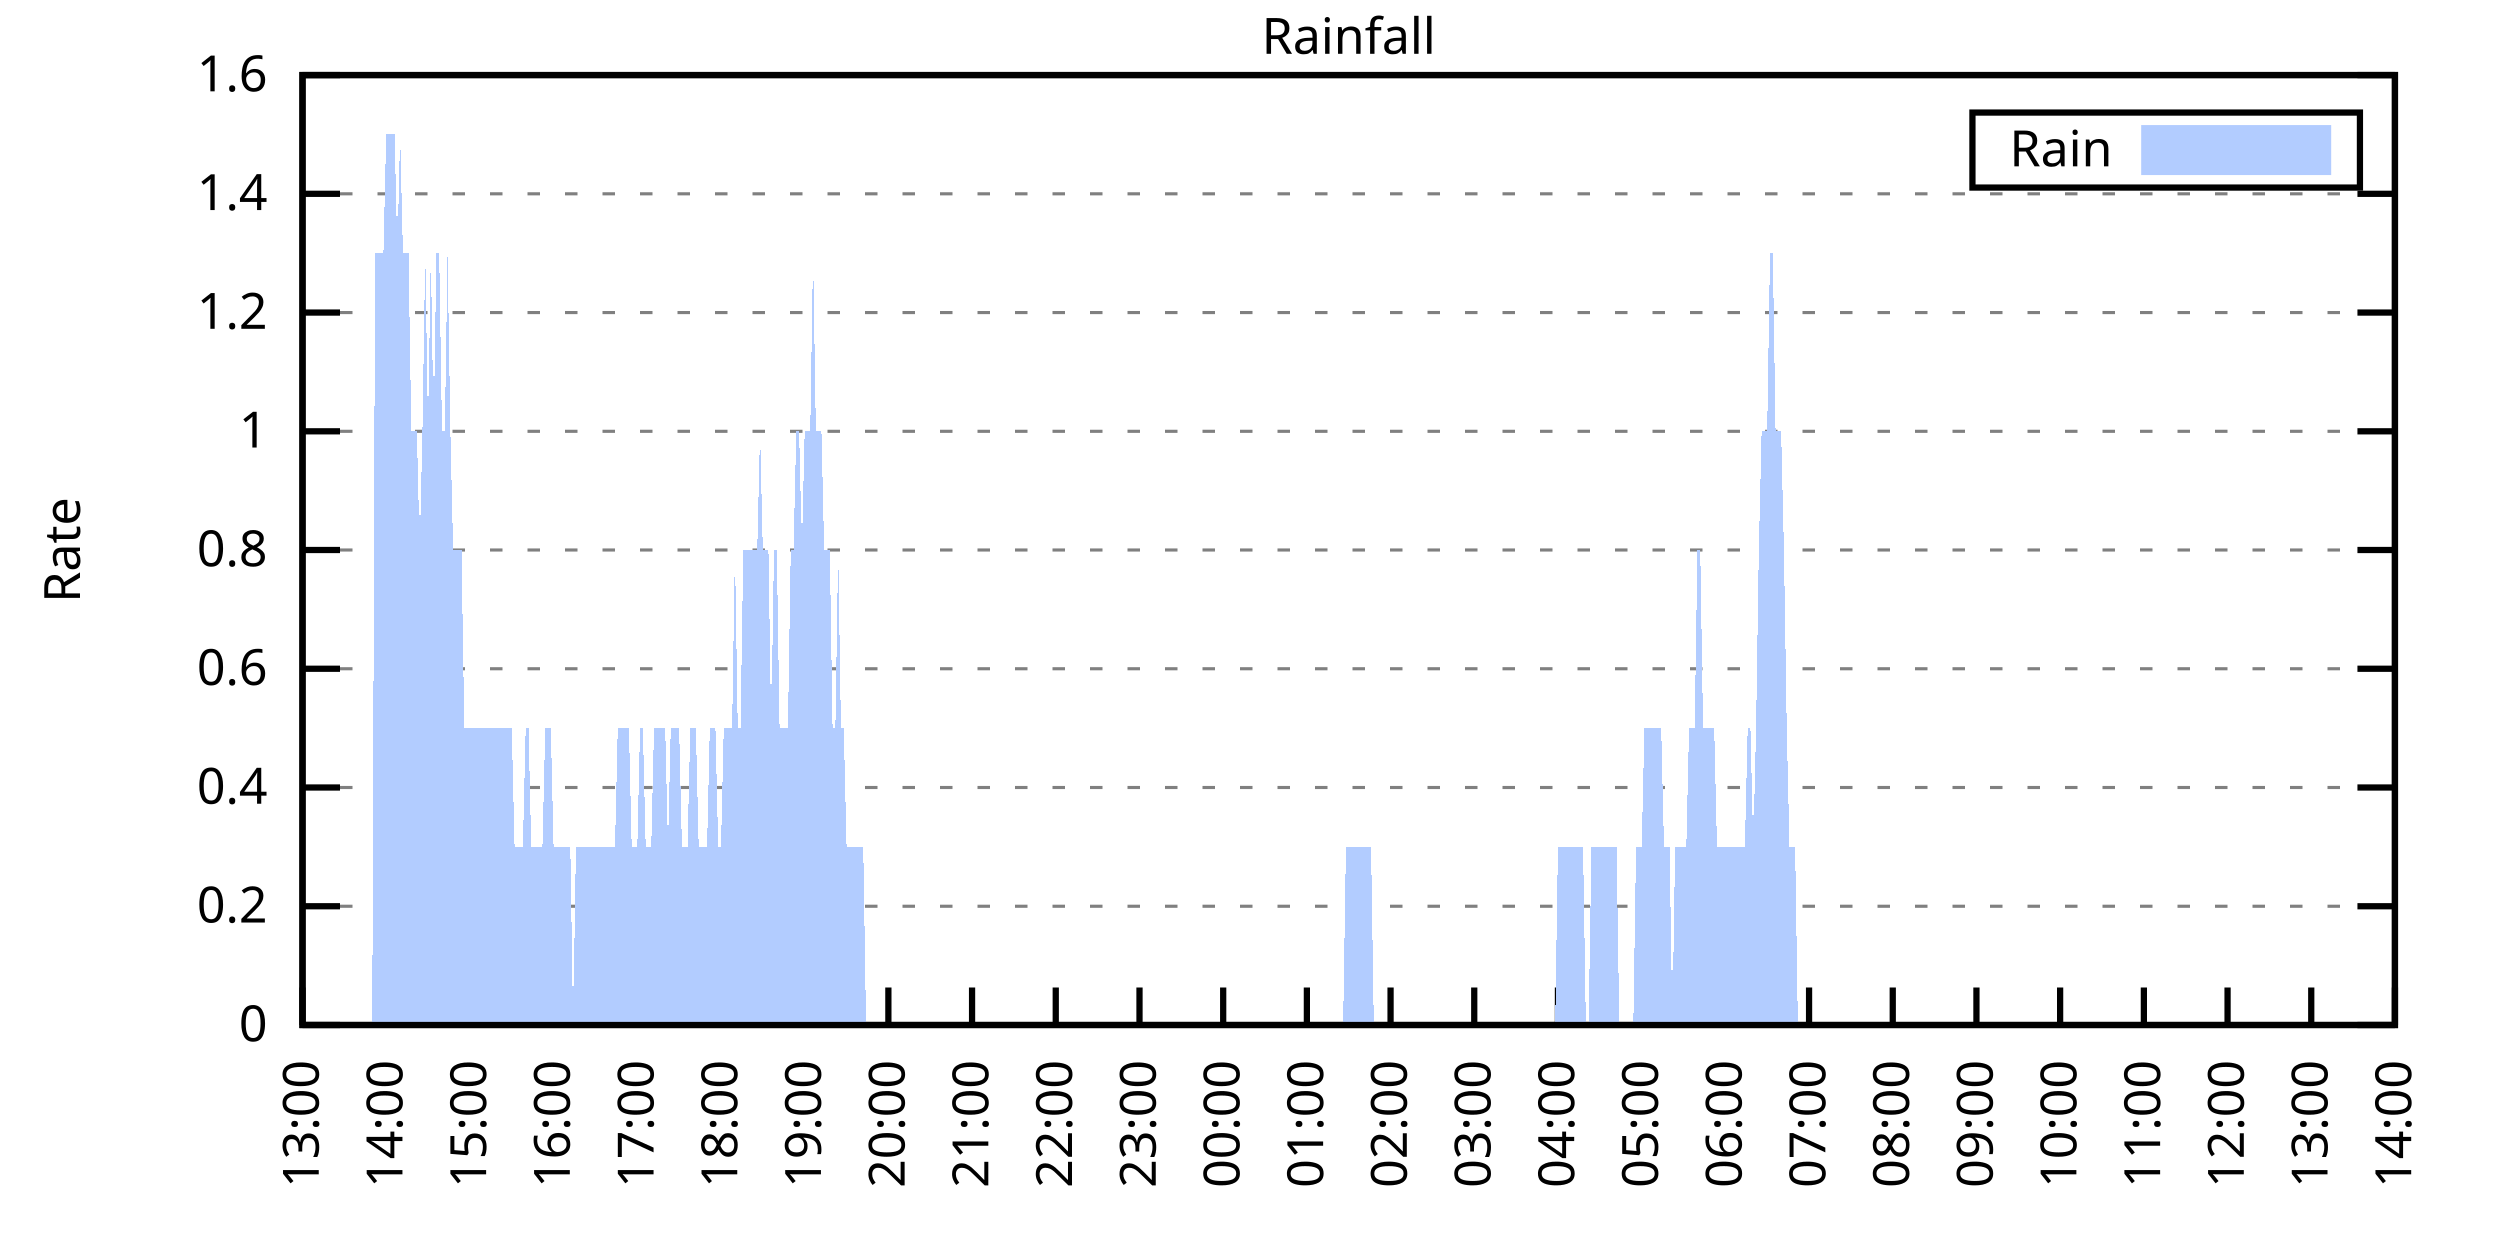
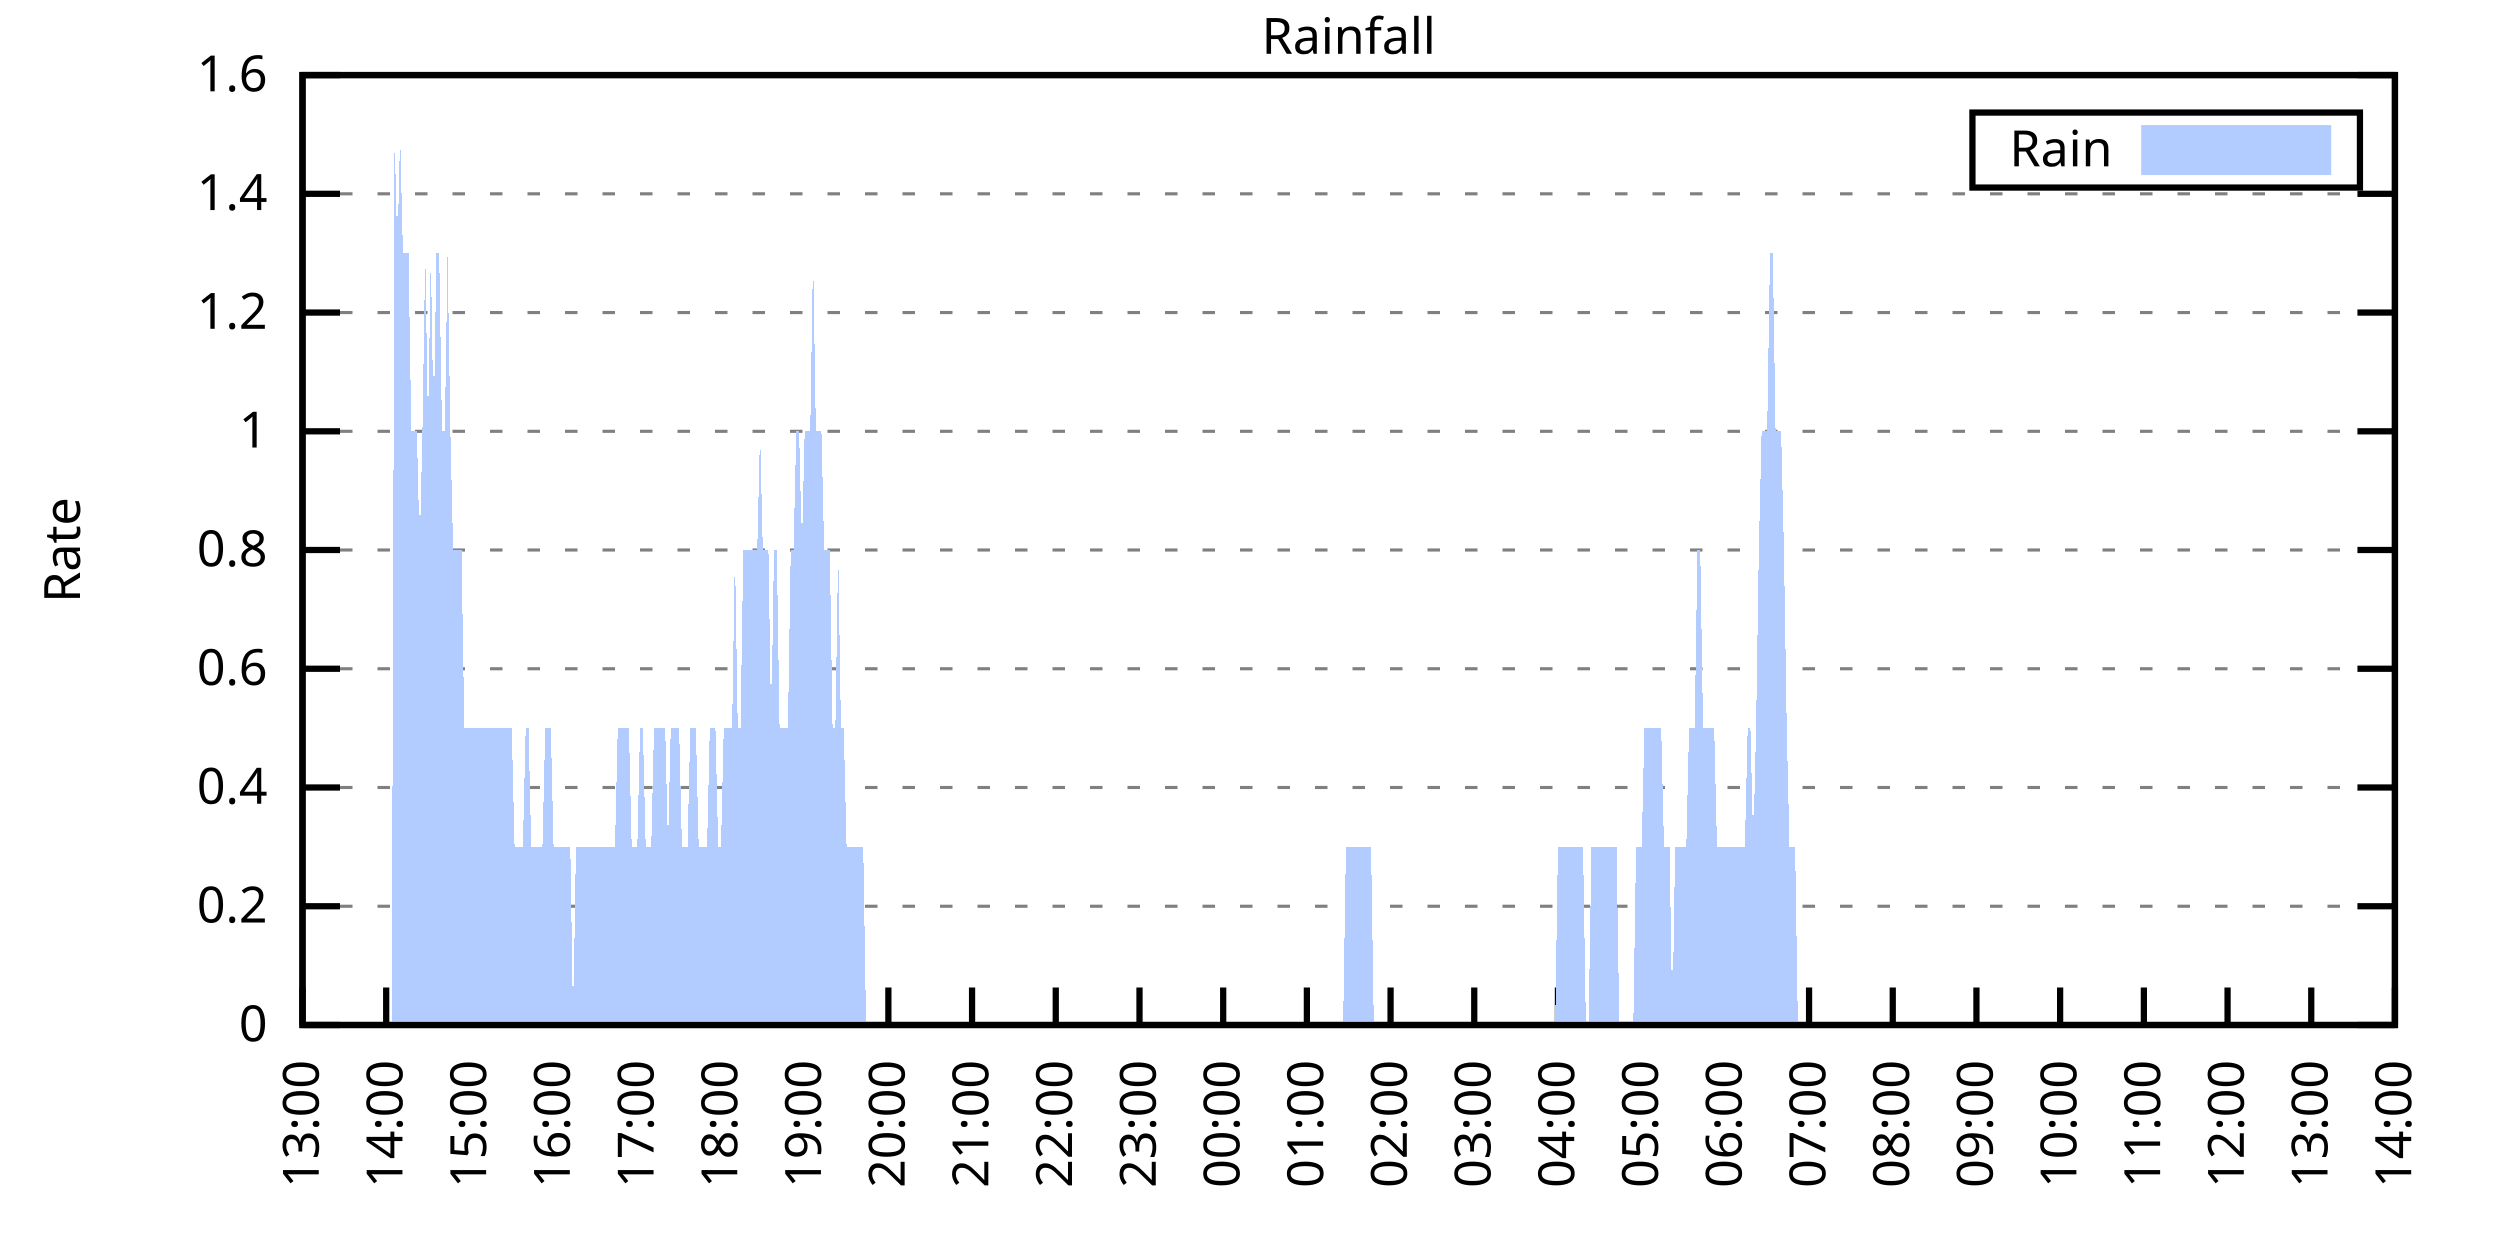
<svg xmlns="http://www.w3.org/2000/svg" xmlns:xlink="http://www.w3.org/1999/xlink" width="400" height="200" viewBox="0 0 400 200">
  <g id="gnuplot_canvas">
    <rect x="0" y="0" width="400" height="200" fill="none" />
    <defs>
      <circle id="gpDot" r="0.5" stroke-width="0.5" stroke="currentColor" />
      <path id="gpPt0" stroke-width="0.333" stroke="currentColor" d="M-1,0 h2 M0,-1 v2" />
      <path id="gpPt1" stroke-width="0.333" stroke="currentColor" d="M-1,-1 L1,1 M1,-1 L-1,1" />
      <path id="gpPt2" stroke-width="0.333" stroke="currentColor" d="M-1,0 L1,0 M0,-1 L0,1 M-1,-1 L1,1 M-1,1 L1,-1" />
      <rect id="gpPt3" stroke-width="0.333" stroke="currentColor" x="-1" y="-1" width="2" height="2" />
      <rect id="gpPt4" stroke-width="0.333" stroke="currentColor" fill="currentColor" x="-1" y="-1" width="2" height="2" />
      <circle id="gpPt5" stroke-width="0.333" stroke="currentColor" cx="0" cy="0" r="1" />
      <use xlink:href="#gpPt5" id="gpPt6" fill="currentColor" stroke="none" />
      <path id="gpPt7" stroke-width="0.333" stroke="currentColor" d="M0,-1.33 L-1.33,0.67 L1.33,0.67 z" />
      <use xlink:href="#gpPt7" id="gpPt8" fill="currentColor" stroke="none" />
      <use xlink:href="#gpPt7" id="gpPt9" stroke="currentColor" transform="rotate(180)" />
      <use xlink:href="#gpPt9" id="gpPt10" fill="currentColor" stroke="none" />
      <use xlink:href="#gpPt3" id="gpPt11" stroke="currentColor" transform="rotate(45)" />
      <use xlink:href="#gpPt11" id="gpPt12" fill="currentColor" stroke="none" />
      <path id="gpPt13" stroke-width="0.333" stroke="currentColor" d="M0,1.330 L1.265,0.411 L0.782,-1.067 L-0.782,-1.076 L-1.265,0.411 z" />
      <use xlink:href="#gpPt13" id="gpPt14" fill="currentColor" stroke="none" />
      <filter id="textbox" filterUnits="objectBoundingBox" x="0" y="0" height="1" width="1">
        <feFlood flood-color="white" flood-opacity="1" result="bgnd" />
        <feComposite in="SourceGraphic" in2="bgnd" operator="atop" />
      </filter>
      <filter id="greybox" filterUnits="objectBoundingBox" x="0" y="0" height="1" width="1">
        <feFlood flood-color="lightgrey" flood-opacity="1" result="grey" />
        <feComposite in="SourceGraphic" in2="grey" operator="atop" />
      </filter>
    </defs>
    <g fill="none" color="white" stroke="currentColor" stroke-width="1.00" stroke-linecap="butt" stroke-linejoin="miter">
</g>
    <g fill="none" color="black" stroke="currentColor" stroke-width="1.00" stroke-linecap="butt" stroke-linejoin="miter">
      <g stroke="none" shape-rendering="crispEdges">
        <polygon fill="rgb(255, 255, 255)" points="48.40,164.00 383.18,164.00 383.18,12.02 48.40,12.02 " />
      </g>
    </g>
    <g fill="none" color="black" stroke="currentColor" stroke-width="1.00" stroke-linecap="butt" stroke-linejoin="miter">
</g>
    <g fill="none" color="black" stroke="black" stroke-width="0.50" stroke-linecap="butt" stroke-linejoin="miter">
</g>
    <g fill="none" color="gray" stroke="currentColor" stroke-width="0.50" stroke-linecap="butt" stroke-linejoin="miter">
      <path stroke="gray" stroke-dasharray="2,4" class="gridline" d="M48.40,164.00 L383.19,164.00  " />
    </g>
    <g fill="none" color="gray" stroke="gray" stroke-width="1.00" stroke-linecap="butt" stroke-linejoin="miter">
</g>
    <g fill="none" color="black" stroke="currentColor" stroke-width="1.00" stroke-linecap="butt" stroke-linejoin="miter">
      <path stroke="black" d="M48.40,164.00 L54.40,164.00 M383.19,164.00 L377.19,164.00  " />
      <g transform="translate(42.80,166.60)" stroke="none" fill="black" font-family="Sans" font-size="8.00" text-anchor="end">
        <text>
          <tspan font-family="Sans"> 0</tspan>
        </text>
      </g>
    </g>
    <g fill="none" color="black" stroke="currentColor" stroke-width="1.00" stroke-linecap="butt" stroke-linejoin="miter">
</g>
    <g fill="none" color="black" stroke="black" stroke-width="0.50" stroke-linecap="butt" stroke-linejoin="miter">
</g>
    <g fill="none" color="gray" stroke="currentColor" stroke-width="0.50" stroke-linecap="butt" stroke-linejoin="miter">
      <path stroke="gray" stroke-dasharray="2,4" class="gridline" d="M48.40,145.00 L383.19,145.00  " />
    </g>
    <g fill="none" color="gray" stroke="gray" stroke-width="1.00" stroke-linecap="butt" stroke-linejoin="miter">
</g>
    <g fill="none" color="black" stroke="currentColor" stroke-width="1.00" stroke-linecap="butt" stroke-linejoin="miter">
      <path stroke="black" d="M48.40,145.00 L54.40,145.00 M383.19,145.00 L377.19,145.00  " />
      <g transform="translate(42.80,147.60)" stroke="none" fill="black" font-family="Sans" font-size="8.00" text-anchor="end">
        <text>
          <tspan font-family="Sans"> 0.2</tspan>
        </text>
      </g>
    </g>
    <g fill="none" color="black" stroke="currentColor" stroke-width="1.00" stroke-linecap="butt" stroke-linejoin="miter">
</g>
    <g fill="none" color="black" stroke="black" stroke-width="0.50" stroke-linecap="butt" stroke-linejoin="miter">
</g>
    <g fill="none" color="gray" stroke="currentColor" stroke-width="0.50" stroke-linecap="butt" stroke-linejoin="miter">
      <path stroke="gray" stroke-dasharray="2,4" class="gridline" d="M48.40,126.00 L383.19,126.00  " />
    </g>
    <g fill="none" color="gray" stroke="gray" stroke-width="1.00" stroke-linecap="butt" stroke-linejoin="miter">
</g>
    <g fill="none" color="black" stroke="currentColor" stroke-width="1.00" stroke-linecap="butt" stroke-linejoin="miter">
      <path stroke="black" d="M48.40,126.00 L54.40,126.00 M383.19,126.00 L377.19,126.00  " />
      <g transform="translate(42.80,128.60)" stroke="none" fill="black" font-family="Sans" font-size="8.00" text-anchor="end">
        <text>
          <tspan font-family="Sans"> 0.4</tspan>
        </text>
      </g>
    </g>
    <g fill="none" color="black" stroke="currentColor" stroke-width="1.00" stroke-linecap="butt" stroke-linejoin="miter">
</g>
    <g fill="none" color="black" stroke="black" stroke-width="0.50" stroke-linecap="butt" stroke-linejoin="miter">
</g>
    <g fill="none" color="gray" stroke="currentColor" stroke-width="0.50" stroke-linecap="butt" stroke-linejoin="miter">
      <path stroke="gray" stroke-dasharray="2,4" class="gridline" d="M48.40,107.00 L383.19,107.00  " />
    </g>
    <g fill="none" color="gray" stroke="gray" stroke-width="1.00" stroke-linecap="butt" stroke-linejoin="miter">
</g>
    <g fill="none" color="black" stroke="currentColor" stroke-width="1.00" stroke-linecap="butt" stroke-linejoin="miter">
      <path stroke="black" d="M48.40,107.00 L54.40,107.00 M383.19,107.00 L377.19,107.00  " />
      <g transform="translate(42.80,109.60)" stroke="none" fill="black" font-family="Sans" font-size="8.00" text-anchor="end">
        <text>
          <tspan font-family="Sans"> 0.6</tspan>
        </text>
      </g>
    </g>
    <g fill="none" color="black" stroke="currentColor" stroke-width="1.00" stroke-linecap="butt" stroke-linejoin="miter">
</g>
    <g fill="none" color="black" stroke="black" stroke-width="0.50" stroke-linecap="butt" stroke-linejoin="miter">
</g>
    <g fill="none" color="gray" stroke="currentColor" stroke-width="0.50" stroke-linecap="butt" stroke-linejoin="miter">
      <path stroke="gray" stroke-dasharray="2,4" class="gridline" d="M48.40,88.00 L383.19,88.00  " />
    </g>
    <g fill="none" color="gray" stroke="gray" stroke-width="1.00" stroke-linecap="butt" stroke-linejoin="miter">
</g>
    <g fill="none" color="black" stroke="currentColor" stroke-width="1.00" stroke-linecap="butt" stroke-linejoin="miter">
      <path stroke="black" d="M48.40,88.00 L54.40,88.00 M383.19,88.00 L377.19,88.00  " />
      <g transform="translate(42.80,90.60)" stroke="none" fill="black" font-family="Sans" font-size="8.00" text-anchor="end">
        <text>
          <tspan font-family="Sans"> 0.8</tspan>
        </text>
      </g>
    </g>
    <g fill="none" color="black" stroke="currentColor" stroke-width="1.00" stroke-linecap="butt" stroke-linejoin="miter">
</g>
    <g fill="none" color="black" stroke="black" stroke-width="0.50" stroke-linecap="butt" stroke-linejoin="miter">
</g>
    <g fill="none" color="gray" stroke="currentColor" stroke-width="0.50" stroke-linecap="butt" stroke-linejoin="miter">
      <path stroke="gray" stroke-dasharray="2,4" class="gridline" d="M48.40,69.01 L383.19,69.01  " />
    </g>
    <g fill="none" color="gray" stroke="gray" stroke-width="1.00" stroke-linecap="butt" stroke-linejoin="miter">
</g>
    <g fill="none" color="black" stroke="currentColor" stroke-width="1.00" stroke-linecap="butt" stroke-linejoin="miter">
      <path stroke="black" d="M48.40,69.01 L54.40,69.01 M383.19,69.01 L377.19,69.01  " />
      <g transform="translate(42.80,71.61)" stroke="none" fill="black" font-family="Sans" font-size="8.00" text-anchor="end">
        <text>
          <tspan font-family="Sans"> 1</tspan>
        </text>
      </g>
    </g>
    <g fill="none" color="black" stroke="currentColor" stroke-width="1.00" stroke-linecap="butt" stroke-linejoin="miter">
</g>
    <g fill="none" color="black" stroke="black" stroke-width="0.50" stroke-linecap="butt" stroke-linejoin="miter">
</g>
    <g fill="none" color="gray" stroke="currentColor" stroke-width="0.50" stroke-linecap="butt" stroke-linejoin="miter">
      <path stroke="gray" stroke-dasharray="2,4" class="gridline" d="M48.40,50.01 L383.19,50.01  " />
    </g>
    <g fill="none" color="gray" stroke="gray" stroke-width="1.00" stroke-linecap="butt" stroke-linejoin="miter">
</g>
    <g fill="none" color="black" stroke="currentColor" stroke-width="1.00" stroke-linecap="butt" stroke-linejoin="miter">
      <path stroke="black" d="M48.40,50.01 L54.40,50.01 M383.19,50.01 L377.19,50.01  " />
      <g transform="translate(42.80,52.61)" stroke="none" fill="black" font-family="Sans" font-size="8.00" text-anchor="end">
        <text>
          <tspan font-family="Sans"> 1.2</tspan>
        </text>
      </g>
    </g>
    <g fill="none" color="black" stroke="currentColor" stroke-width="1.00" stroke-linecap="butt" stroke-linejoin="miter">
</g>
    <g fill="none" color="black" stroke="black" stroke-width="0.50" stroke-linecap="butt" stroke-linejoin="miter">
</g>
    <g fill="none" color="gray" stroke="currentColor" stroke-width="0.50" stroke-linecap="butt" stroke-linejoin="miter">
      <path stroke="gray" stroke-dasharray="2,4" class="gridline" d="M48.40,31.01 L383.19,31.01  " />
    </g>
    <g fill="none" color="gray" stroke="gray" stroke-width="1.00" stroke-linecap="butt" stroke-linejoin="miter">
</g>
    <g fill="none" color="black" stroke="currentColor" stroke-width="1.00" stroke-linecap="butt" stroke-linejoin="miter">
      <path stroke="black" d="M48.40,31.01 L54.40,31.01 M383.19,31.01 L377.19,31.01  " />
      <g transform="translate(42.80,33.61)" stroke="none" fill="black" font-family="Sans" font-size="8.00" text-anchor="end">
        <text>
          <tspan font-family="Sans"> 1.4</tspan>
        </text>
      </g>
    </g>
    <g fill="none" color="black" stroke="currentColor" stroke-width="1.00" stroke-linecap="butt" stroke-linejoin="miter">
</g>
    <g fill="none" color="black" stroke="black" stroke-width="0.50" stroke-linecap="butt" stroke-linejoin="miter">
</g>
    <g fill="none" color="gray" stroke="currentColor" stroke-width="0.50" stroke-linecap="butt" stroke-linejoin="miter">
      <path stroke="gray" stroke-dasharray="2,4" class="gridline" d="M48.40,12.01 L383.19,12.01  " />
    </g>
    <g fill="none" color="gray" stroke="gray" stroke-width="1.00" stroke-linecap="butt" stroke-linejoin="miter">
</g>
    <g fill="none" color="black" stroke="currentColor" stroke-width="1.00" stroke-linecap="butt" stroke-linejoin="miter">
      <path stroke="black" d="M48.40,12.01 L54.40,12.01 M383.19,12.01 L377.19,12.01  " />
      <g transform="translate(42.80,14.61)" stroke="none" fill="black" font-family="Sans" font-size="8.00" text-anchor="end">
        <text>
          <tspan font-family="Sans"> 1.6</tspan>
        </text>
      </g>
    </g>
    <g fill="none" color="black" stroke="currentColor" stroke-width="1.00" stroke-linecap="butt" stroke-linejoin="miter">
      <path stroke="black" d="M48.40,164.00 L48.40,158.00  " />
      <g transform="translate(51.00,169.60) rotate(270.00)" stroke="none" fill="black" font-family="Sans" font-size="8.00" text-anchor="end">
        <text>
          <tspan font-family="Sans">13:00</tspan>
        </text>
      </g>
    </g>
    <g fill="none" color="black" stroke="currentColor" stroke-width="1.00" stroke-linecap="butt" stroke-linejoin="miter">
      <path stroke="black" d="M61.79,164.00 L61.79,158.00  " />
      <g transform="translate(64.39,169.60) rotate(270.00)" stroke="none" fill="black" font-family="Sans" font-size="8.00" text-anchor="end">
        <text>
          <tspan font-family="Sans">14:00</tspan>
        </text>
      </g>
    </g>
    <g fill="none" color="black" stroke="currentColor" stroke-width="1.00" stroke-linecap="butt" stroke-linejoin="miter">
      <path stroke="black" d="M75.18,164.00 L75.18,158.00  " />
      <g transform="translate(77.78,169.60) rotate(270.00)" stroke="none" fill="black" font-family="Sans" font-size="8.00" text-anchor="end">
        <text>
          <tspan font-family="Sans">15:00</tspan>
        </text>
      </g>
    </g>
    <g fill="none" color="black" stroke="currentColor" stroke-width="1.00" stroke-linecap="butt" stroke-linejoin="miter">
      <path stroke="black" d="M88.57,164.00 L88.57,158.00  " />
      <g transform="translate(91.17,169.60) rotate(270.00)" stroke="none" fill="black" font-family="Sans" font-size="8.00" text-anchor="end">
        <text>
          <tspan font-family="Sans">16:00</tspan>
        </text>
      </g>
    </g>
    <g fill="none" color="black" stroke="currentColor" stroke-width="1.00" stroke-linecap="butt" stroke-linejoin="miter">
      <path stroke="black" d="M101.97,164.00 L101.97,158.00  " />
      <g transform="translate(104.57,169.60) rotate(270.00)" stroke="none" fill="black" font-family="Sans" font-size="8.00" text-anchor="end">
        <text>
          <tspan font-family="Sans">17:00</tspan>
        </text>
      </g>
    </g>
    <g fill="none" color="black" stroke="currentColor" stroke-width="1.00" stroke-linecap="butt" stroke-linejoin="miter">
      <path stroke="black" d="M115.36,164.00 L115.36,158.00  " />
      <g transform="translate(117.96,169.60) rotate(270.00)" stroke="none" fill="black" font-family="Sans" font-size="8.00" text-anchor="end">
        <text>
          <tspan font-family="Sans">18:00</tspan>
        </text>
      </g>
    </g>
    <g fill="none" color="black" stroke="currentColor" stroke-width="1.00" stroke-linecap="butt" stroke-linejoin="miter">
      <path stroke="black" d="M128.75,164.00 L128.75,158.00  " />
      <g transform="translate(131.35,169.60) rotate(270.00)" stroke="none" fill="black" font-family="Sans" font-size="8.00" text-anchor="end">
        <text>
          <tspan font-family="Sans">19:00</tspan>
        </text>
      </g>
    </g>
    <g fill="none" color="black" stroke="currentColor" stroke-width="1.00" stroke-linecap="butt" stroke-linejoin="miter">
      <path stroke="black" d="M142.14,164.00 L142.14,158.00  " />
      <g transform="translate(144.74,169.60) rotate(270.00)" stroke="none" fill="black" font-family="Sans" font-size="8.00" text-anchor="end">
        <text>
          <tspan font-family="Sans">20:00</tspan>
        </text>
      </g>
    </g>
    <g fill="none" color="black" stroke="currentColor" stroke-width="1.00" stroke-linecap="butt" stroke-linejoin="miter">
      <path stroke="black" d="M155.53,164.00 L155.53,158.00  " />
      <g transform="translate(158.13,169.60) rotate(270.00)" stroke="none" fill="black" font-family="Sans" font-size="8.00" text-anchor="end">
        <text>
          <tspan font-family="Sans">21:00</tspan>
        </text>
      </g>
    </g>
    <g fill="none" color="black" stroke="currentColor" stroke-width="1.00" stroke-linecap="butt" stroke-linejoin="miter">
      <path stroke="black" d="M168.92,164.00 L168.92,158.00  " />
      <g transform="translate(171.52,169.60) rotate(270.00)" stroke="none" fill="black" font-family="Sans" font-size="8.00" text-anchor="end">
        <text>
          <tspan font-family="Sans">22:00</tspan>
        </text>
      </g>
    </g>
    <g fill="none" color="black" stroke="currentColor" stroke-width="1.00" stroke-linecap="butt" stroke-linejoin="miter">
      <path stroke="black" d="M182.32,164.00 L182.32,158.00  " />
      <g transform="translate(184.92,169.60) rotate(270.00)" stroke="none" fill="black" font-family="Sans" font-size="8.00" text-anchor="end">
        <text>
          <tspan font-family="Sans">23:00</tspan>
        </text>
      </g>
    </g>
    <g fill="none" color="black" stroke="currentColor" stroke-width="1.00" stroke-linecap="butt" stroke-linejoin="miter">
      <path stroke="black" d="M195.71,164.00 L195.71,158.00  " />
      <g transform="translate(198.31,169.60) rotate(270.00)" stroke="none" fill="black" font-family="Sans" font-size="8.00" text-anchor="end">
        <text>
          <tspan font-family="Sans">00:00</tspan>
        </text>
      </g>
    </g>
    <g fill="none" color="black" stroke="currentColor" stroke-width="1.00" stroke-linecap="butt" stroke-linejoin="miter">
      <path stroke="black" d="M209.10,164.00 L209.10,158.00  " />
      <g transform="translate(211.70,169.60) rotate(270.00)" stroke="none" fill="black" font-family="Sans" font-size="8.00" text-anchor="end">
        <text>
          <tspan font-family="Sans">01:00</tspan>
        </text>
      </g>
    </g>
    <g fill="none" color="black" stroke="currentColor" stroke-width="1.00" stroke-linecap="butt" stroke-linejoin="miter">
      <path stroke="black" d="M222.49,164.00 L222.49,158.00  " />
      <g transform="translate(225.09,169.60) rotate(270.00)" stroke="none" fill="black" font-family="Sans" font-size="8.00" text-anchor="end">
        <text>
          <tspan font-family="Sans">02:00</tspan>
        </text>
      </g>
    </g>
    <g fill="none" color="black" stroke="currentColor" stroke-width="1.00" stroke-linecap="butt" stroke-linejoin="miter">
      <path stroke="black" d="M235.88,164.00 L235.88,158.00  " />
      <g transform="translate(238.48,169.60) rotate(270.00)" stroke="none" fill="black" font-family="Sans" font-size="8.00" text-anchor="end">
        <text>
          <tspan font-family="Sans">03:00</tspan>
        </text>
      </g>
    </g>
    <g fill="none" color="black" stroke="currentColor" stroke-width="1.00" stroke-linecap="butt" stroke-linejoin="miter">
      <path stroke="black" d="M249.27,164.00 L249.27,158.00  " />
      <g transform="translate(251.87,169.60) rotate(270.00)" stroke="none" fill="black" font-family="Sans" font-size="8.00" text-anchor="end">
        <text>
          <tspan font-family="Sans">04:00</tspan>
        </text>
      </g>
    </g>
    <g fill="none" color="black" stroke="currentColor" stroke-width="1.00" stroke-linecap="butt" stroke-linejoin="miter">
      <path stroke="black" d="M262.67,164.00 L262.67,158.00  " />
      <g transform="translate(265.27,169.60) rotate(270.00)" stroke="none" fill="black" font-family="Sans" font-size="8.00" text-anchor="end">
        <text>
          <tspan font-family="Sans">05:00</tspan>
        </text>
      </g>
    </g>
    <g fill="none" color="black" stroke="currentColor" stroke-width="1.00" stroke-linecap="butt" stroke-linejoin="miter">
      <path stroke="black" d="M276.06,164.00 L276.06,158.00  " />
      <g transform="translate(278.66,169.60) rotate(270.00)" stroke="none" fill="black" font-family="Sans" font-size="8.00" text-anchor="end">
        <text>
          <tspan font-family="Sans">06:00</tspan>
        </text>
      </g>
    </g>
    <g fill="none" color="black" stroke="currentColor" stroke-width="1.00" stroke-linecap="butt" stroke-linejoin="miter">
      <path stroke="black" d="M289.45,164.00 L289.45,158.00  " />
      <g transform="translate(292.05,169.60) rotate(270.00)" stroke="none" fill="black" font-family="Sans" font-size="8.00" text-anchor="end">
        <text>
          <tspan font-family="Sans">07:00</tspan>
        </text>
      </g>
    </g>
    <g fill="none" color="black" stroke="currentColor" stroke-width="1.00" stroke-linecap="butt" stroke-linejoin="miter">
      <path stroke="black" d="M302.84,164.00 L302.84,158.00  " />
      <g transform="translate(305.44,169.60) rotate(270.00)" stroke="none" fill="black" font-family="Sans" font-size="8.00" text-anchor="end">
        <text>
          <tspan font-family="Sans">08:00</tspan>
        </text>
      </g>
    </g>
    <g fill="none" color="black" stroke="currentColor" stroke-width="1.00" stroke-linecap="butt" stroke-linejoin="miter">
      <path stroke="black" d="M316.23,164.00 L316.23,158.00  " />
      <g transform="translate(318.83,169.60) rotate(270.00)" stroke="none" fill="black" font-family="Sans" font-size="8.00" text-anchor="end">
        <text>
          <tspan font-family="Sans">09:00</tspan>
        </text>
      </g>
    </g>
    <g fill="none" color="black" stroke="currentColor" stroke-width="1.00" stroke-linecap="butt" stroke-linejoin="miter">
      <path stroke="black" d="M329.62,164.00 L329.62,158.00  " />
      <g transform="translate(332.22,169.60) rotate(270.00)" stroke="none" fill="black" font-family="Sans" font-size="8.00" text-anchor="end">
        <text>
          <tspan font-family="Sans">10:00</tspan>
        </text>
      </g>
    </g>
    <g fill="none" color="black" stroke="currentColor" stroke-width="1.00" stroke-linecap="butt" stroke-linejoin="miter">
      <path stroke="black" d="M343.02,164.00 L343.02,158.00  " />
      <g transform="translate(345.62,169.60) rotate(270.00)" stroke="none" fill="black" font-family="Sans" font-size="8.00" text-anchor="end">
        <text>
          <tspan font-family="Sans">11:00</tspan>
        </text>
      </g>
    </g>
    <g fill="none" color="black" stroke="currentColor" stroke-width="1.00" stroke-linecap="butt" stroke-linejoin="miter">
      <path stroke="black" d="M356.41,164.00 L356.41,158.00  " />
      <g transform="translate(359.01,169.60) rotate(270.00)" stroke="none" fill="black" font-family="Sans" font-size="8.00" text-anchor="end">
        <text>
          <tspan font-family="Sans">12:00</tspan>
        </text>
      </g>
    </g>
    <g fill="none" color="black" stroke="currentColor" stroke-width="1.00" stroke-linecap="butt" stroke-linejoin="miter">
      <path stroke="black" d="M369.80,164.00 L369.80,158.00  " />
      <g transform="translate(372.40,169.60) rotate(270.00)" stroke="none" fill="black" font-family="Sans" font-size="8.00" text-anchor="end">
        <text>
          <tspan font-family="Sans">13:00</tspan>
        </text>
      </g>
    </g>
    <g fill="none" color="black" stroke="currentColor" stroke-width="1.00" stroke-linecap="butt" stroke-linejoin="miter">
      <path stroke="black" d="M383.19,164.00 L383.19,158.00  " />
      <g transform="translate(385.79,169.60) rotate(270.00)" stroke="none" fill="black" font-family="Sans" font-size="8.00" text-anchor="end">
        <text>
          <tspan font-family="Sans">14:00</tspan>
        </text>
      </g>
    </g>
    <g fill="none" color="black" stroke="currentColor" stroke-width="1.00" stroke-linecap="butt" stroke-linejoin="miter">
</g>
    <g fill="none" color="black" stroke="currentColor" stroke-width="1.00" stroke-linecap="butt" stroke-linejoin="miter">
      <path stroke="black" d="M48.40,12.01 L48.40,164.00 L383.19,164.00 L383.19,12.01 L48.40,12.01 Z  " />
    </g>
    <g fill="none" color="black" stroke="currentColor" stroke-width="1.00" stroke-linecap="butt" stroke-linejoin="miter">
</g>
    <g fill="none" color="black" stroke="currentColor" stroke-width="1.00" stroke-linecap="butt" stroke-linejoin="miter">
      <path stroke="black" d="M315.59,30.01 L315.59,18.01 L377.59,18.01 L377.59,30.01 L315.59,30.01 Z  " />
    </g>
    <g id="Rainfall_plot_1">
      <g fill="none" color="white" stroke="black" stroke-width="2.00" stroke-linecap="butt" stroke-linejoin="miter">
</g>
      <g fill="none" color="black" stroke="currentColor" stroke-width="2.00" stroke-linecap="butt" stroke-linejoin="miter">
        <g transform="translate(337.99,26.61)" stroke="none" fill="black" font-family="Sans" font-size="8.00" text-anchor="end">
          <text>
            <tspan font-family="Sans">Rain</tspan>
          </text>
        </g>
      </g>
      <g fill="none" color="black" stroke="currentColor" stroke-width="2.00" stroke-linecap="butt" stroke-linejoin="miter">
        <g stroke="none" shape-rendering="crispEdges">
          <polygon fill="rgb(178, 204, 255)" points="343.59,27.01 371.99,27.01 371.99,21.01 343.59,21.01 " />
        </g>
        <path stroke="rgb(178, 204, 255)" d="M343.59,27.01 L371.99,27.01 L371.99,21.01 L343.59,21.01 L343.59,27.01 Z  " />
      </g>
      <g fill="none" color="black" stroke="currentColor" stroke-width="2.00" stroke-linecap="butt" stroke-linejoin="miter">
        <g stroke="none" shape-rendering="crispEdges">
-           <polygon fill="rgb(178, 204, 255)" points="55.54,164.00 55.99,164.00 56.43,164.00 56.88,164.00 57.33,164.00 57.77,164.00 58.22,164.00 58.67,164.00 59.11,164.00 59.56,164.00 60.01,40.51 60.45,40.51 60.90,40.51 61.35,40.51 61.79,21.51 62.24,21.51 62.68,21.51 63.13,21.51 63.58,40.51 64.02,21.51 64.47,40.51 64.92,40.51 65.36,40.51 65.81,69.01 66.26,69.01 66.70,69.01 67.15,88.00 67.59,69.01 68.04,40.51 68.49,69.01 68.93,40.51 69.38,69.01 69.83,40.51 70.27,40.51 70.72,69.01 71.17,69.01 71.61,40.51 72.06,69.01 72.50,88.00 72.95,88.00 73.40,88.00 73.84,88.00 74.29,116.50 74.74,116.50 75.18,116.50 75.63,116.50 76.08,116.50 76.52,116.50 76.97,116.50 77.42,116.50 77.86,116.50 78.31,116.50 78.75,116.50 79.20,116.50 79.65,116.50 80.09,116.50 80.54,116.50 80.99,116.50 81.43,116.50 81.88,116.50 82.33,135.50 82.77,135.50 83.22,135.50 83.66,135.50 84.11,116.50 84.56,116.50 85.00,135.50 85.45,135.50 85.90,135.50 86.34,135.50 86.79,135.50 87.24,116.50 87.68,116.50 88.13,116.50 88.57,135.50 89.02,135.50 89.47,135.50 89.91,135.50 90.36,135.50 90.81,135.50 91.25,135.50 91.70,164.00 92.15,135.50 92.59,135.50 93.04,135.50 93.49,135.50 93.93,135.50 94.38,135.50 94.82,135.50 95.27,135.50 95.72,135.50 96.16,135.50 96.61,135.50 97.06,135.50 97.50,135.50 97.95,135.50 98.40,135.50 98.84,116.50 99.29,116.50 99.73,116.50 100.18,116.50 100.63,116.50 101.07,135.50 101.52,135.50 101.97,135.50 102.41,116.50 102.86,116.50 103.31,135.50 103.75,135.50 104.20,135.50 104.64,116.50 105.09,116.50 105.54,116.50 105.98,116.50 106.43,116.50 106.88,135.50 107.32,116.50 107.77,116.50 108.22,116.50 108.66,116.50 109.11,135.50 109.55,135.50 110.00,135.50 110.45,116.50 110.89,116.50 111.34,116.50 111.79,135.50 112.23,135.50 112.68,135.50 113.13,135.50 113.57,116.50 114.02,116.50 114.47,116.50 114.91,135.50 115.36,135.50 115.80,116.50 116.25,116.50 116.70,116.50 117.14,116.50 117.59,88.00 118.04,116.50 118.48,116.50 118.93,88.00 119.38,88.00 119.82,88.00 120.27,88.00 120.71,88.00 121.16,88.00 121.61,69.01 122.05,88.00 122.50,88.00 122.95,88.00 123.39,116.50 123.84,88.00 124.29,88.00 124.73,116.50 125.18,116.50 125.62,116.50 126.07,116.50 126.52,88.00 126.96,88.00 127.41,69.01 127.86,69.01 128.30,88.00 128.75,69.01 129.20,69.01 129.64,69.01 130.09,40.51 130.54,69.01 130.98,69.01 131.43,69.01 131.87,88.00 132.32,88.00 132.77,88.00 133.21,116.50 133.66,116.50 134.11,88.00 134.55,116.50 135.00,116.50 135.45,135.50 135.89,135.50 136.34,135.50 136.78,135.50 137.23,135.50 137.68,135.50 138.12,135.50 138.57,164.00 139.02,164.00 139.46,164.00 139.91,164.00 140.36,164.00 140.80,164.00 141.25,164.00 141.69,164.00 142.14,164.00 142.59,164.00 143.03,164.00 143.48,164.00 143.93,164.00 144.37,164.00 144.82,164.00 145.27,164.00 145.71,164.00 146.16,164.00 146.61,164.00 147.05,164.00 147.50,164.00 147.94,164.00 148.39,164.00 148.84,164.00 149.28,164.00 149.73,164.00 150.18,164.00 150.62,164.00 151.07,164.00 151.52,164.00 151.96,164.00 152.41,164.00 152.85,164.00 153.30,164.00 153.75,164.00 154.19,164.00 154.64,164.00 155.09,164.00 155.53,164.00 155.98,164.00 156.43,164.00 156.87,164.00 157.32,164.00 157.76,164.00 158.21,164.00 158.66,164.00 159.10,164.00 159.55,164.00 160.00,164.00 160.44,164.00 160.89,164.00 161.34,164.00 161.78,164.00 162.23,164.00 162.67,164.00 163.12,164.00 163.57,164.00 164.01,164.00 164.46,164.00 164.91,164.00 165.35,164.00 165.80,164.00 166.25,164.00 166.69,164.00 167.14,164.00 167.59,164.00 168.03,164.00 168.48,164.00 168.92,164.00 169.37,164.00 169.82,164.00 170.26,164.00 170.71,164.00 171.16,164.00 171.60,164.00 172.05,164.00 172.50,164.00 172.94,164.00 173.39,164.00 173.83,164.00 174.28,164.00 174.73,164.00 175.17,164.00 175.62,164.00 176.07,164.00 176.51,164.00 176.96,164.00 177.41,164.00 177.85,164.00 178.30,164.00 178.74,164.00 179.19,164.00 179.64,164.00 180.08,164.00 180.53,164.00 180.98,164.00 181.42,164.00 181.87,164.00 182.32,164.00 182.76,164.00 183.21,164.00 183.66,164.00 184.10,164.00 184.55,164.00 184.99,164.00 185.44,164.00 185.89,164.00 186.33,164.00 186.78,164.00 187.23,164.00 187.67,164.00 188.12,164.00 188.57,164.00 189.01,164.00 189.46,164.00 189.90,164.00 190.35,164.00 190.80,164.00 191.24,164.00 191.69,164.00 192.14,164.00 192.58,164.00 193.03,164.00 193.48,164.00 193.92,164.00 194.37,164.00 194.81,164.00 195.26,164.00 195.71,164.00 196.15,164.00 196.60,164.00 197.05,164.00 197.49,164.00 197.94,164.00 198.39,164.00 198.83,164.00 199.28,164.00 199.73,164.00 200.17,164.00 200.62,164.00 201.06,164.00 201.51,164.00 201.96,164.00 202.40,164.00 202.85,164.00 203.30,164.00 203.74,164.00 204.19,164.00 204.64,164.00 205.08,164.00 205.53,164.00 205.97,164.00 206.42,164.00 206.87,164.00 207.31,164.00 207.76,164.00 208.21,164.00 208.65,164.00 209.10,164.00 209.55,164.00 209.99,164.00 210.44,164.00 210.88,164.00 211.33,164.00 211.78,164.00 212.22,164.00 212.67,164.00 213.12,164.00 213.56,164.00 214.01,164.00 214.46,164.00 214.90,164.00 215.35,135.50 215.80,135.50 216.24,135.50 216.69,135.50 217.13,135.50 217.58,135.50 218.03,135.50 218.47,135.50 218.92,135.50 219.37,135.50 219.81,164.00 220.26,164.00 220.71,164.00 221.15,164.00 221.60,164.00 222.04,164.00 222.49,164.00 222.94,164.00 223.38,164.00 223.83,164.00 224.28,164.00 224.72,164.00 225.17,164.00 225.62,164.00 226.06,164.00 226.51,164.00 226.95,164.00 227.40,164.00 227.85,164.00 228.29,164.00 228.74,164.00 229.19,164.00 229.63,164.00 230.08,164.00 230.53,164.00 230.97,164.00 231.42,164.00 231.86,164.00 232.31,164.00 232.76,164.00 233.20,164.00 233.65,164.00 234.10,164.00 234.54,164.00 234.99,164.00 235.44,164.00 235.88,164.00 236.33,164.00 236.78,164.00 237.22,164.00 237.67,164.00 238.11,164.00 238.56,164.00 239.01,164.00 239.45,164.00 239.90,164.00 240.35,164.00 240.79,164.00 241.24,164.00 241.69,164.00 242.13,164.00 242.58,164.00 243.02,164.00 243.47,164.00 243.92,164.00 244.36,164.00 244.81,164.00 245.26,164.00 245.70,164.00 246.15,164.00 246.60,164.00 247.04,164.00 247.49,164.00 247.93,164.00 248.38,164.00 248.83,164.00 249.27,135.50 249.72,135.50 250.17,135.50 250.61,135.50 251.06,135.50 251.51,135.50 251.95,135.50 252.40,135.50 252.85,135.50 253.29,135.50 253.74,164.00 254.18,164.00 254.63,135.50 255.08,135.50 255.52,135.50 255.97,135.50 256.42,135.50 256.86,135.50 257.31,135.50 257.76,135.50 258.20,135.50 258.65,135.50 259.09,164.00 259.54,164.00 259.99,164.00 260.43,164.00 260.88,164.00 261.33,164.00 261.77,135.50 262.22,135.50 262.67,135.50 263.11,116.50 263.56,116.50 264.00,116.50 264.45,116.50 264.90,116.50 265.34,116.50 265.79,116.50 266.24,135.50 266.68,135.50 267.13,135.50 267.58,164.00 268.02,135.50 268.47,135.50 268.92,135.50 269.36,135.50 269.81,135.50 270.25,116.50 270.70,116.50 271.15,116.50 271.59,88.00 272.04,88.00 272.49,116.50 272.93,116.50 273.38,116.50 273.83,116.50 274.27,116.50 274.72,135.50 275.16,135.50 275.61,135.50 276.06,135.50 276.50,135.50 276.95,135.50 277.40,135.50 277.84,135.50 278.29,135.50 278.74,135.50 279.18,135.50 279.63,116.50 280.07,116.50 280.52,135.50 280.97,116.50 281.41,88.00 281.86,69.01 282.31,69.01 282.75,69.01 283.20,40.51 283.65,40.51 284.09,69.01 284.54,69.01 284.98,69.01 285.43,88.00 285.88,116.50 286.32,135.50 286.77,135.50 287.22,135.50 287.66,164.00 288.11,164.00 288.56,164.00 289.00,164.00 289.45,164.00 289.90,164.00 290.34,164.00 290.79,164.00 291.23,164.00 291.68,164.00 292.13,164.00 292.57,164.00 293.02,164.00 293.47,164.00 293.91,164.00 294.36,164.00 294.81,164.00 295.25,164.00 295.70,164.00 296.14,164.00 296.59,164.00 297.04,164.00 297.48,164.00 297.93,164.00 298.38,164.00 298.82,164.00 299.27,164.00 299.72,164.00 300.16,164.00 300.61,164.00 301.05,164.00 301.50,164.00 301.95,164.00 302.39,164.00 302.84,164.00 303.29,164.00 303.73,164.00 304.18,164.00 304.63,164.00 305.07,164.00 305.52,164.00 305.97,164.00 306.41,164.00 306.86,164.00 307.30,164.00 307.75,164.00 308.20,164.00 308.64,164.00 309.09,164.00 309.54,164.00 309.98,164.00 310.43,164.00 310.88,164.00 311.32,164.00 311.77,164.00 312.21,164.00 312.66,164.00 313.11,164.00 313.55,164.00 314.00,164.00 314.45,164.00 314.89,164.00 315.34,164.00 315.79,164.00 316.23,164.00 316.68,164.00 317.12,164.00 317.57,164.00 318.02,164.00 318.46,164.00 318.91,164.00 319.36,164.00 319.80,164.00 320.25,164.00 320.70,164.00 321.14,164.00 321.59,164.00 322.04,164.00 322.48,164.00 322.93,164.00 323.37,164.00 323.82,164.00 324.27,164.00 324.71,164.00 325.16,164.00 325.61,164.00 326.05,164.00 326.50,164.00 326.95,164.00 327.39,164.00 327.84,164.00 328.28,164.00 328.73,164.00 329.18,164.00 329.62,164.00 330.07,164.00 330.52,164.00 330.96,164.00 331.41,164.00 331.86,164.00 332.30,164.00 332.75,164.00 333.19,164.00 333.64,164.00 334.09,164.00 334.53,164.00 334.98,164.00 335.43,164.00 335.87,164.00 336.32,164.00 336.77,164.00 337.21,164.00 337.66,164.00 338.10,164.00 338.55,164.00 339.00,164.00 339.44,164.00 339.89,164.00 340.34,164.00 340.78,164.00 341.23,164.00 341.68,164.00 342.12,164.00 342.57,164.00 343.02,164.00 343.46,164.00 343.91,164.00 344.35,164.00 344.80,164.00 345.25,164.00 345.69,164.00 346.14,164.00 346.59,164.00 347.03,164.00 347.48,164.00 347.93,164.00 348.37,164.00 348.82,164.00 349.26,164.00 349.71,164.00 350.16,164.00 350.60,164.00 351.05,164.00 351.50,164.00 351.94,164.00 352.39,164.00 352.84,164.00 353.28,164.00 353.73,164.00 354.17,164.00 354.62,164.00 355.07,164.00 355.51,164.00 355.96,164.00 356.41,164.00 356.85,164.00 357.30,164.00 357.75,164.00 358.19,164.00 358.64,164.00 359.09,164.00 359.53,164.00 359.98,164.00 360.42,164.00 360.87,164.00 361.32,164.00 361.76,164.00 362.21,164.00 362.66,164.00 363.10,164.00 363.55,164.00 364.00,164.00 364.44,164.00 364.89,164.00 365.33,164.00 365.78,164.00 366.23,164.00 366.67,164.00 367.12,164.00 367.57,164.00 368.01,164.00 368.46,164.00 368.91,164.00 369.35,164.00 369.80,164.00 370.24,164.00 370.69,164.00 371.14,164.00 371.58,164.00 372.03,164.00 372.48,164.00 372.92,164.00 373.37,164.00 373.82,164.00 374.26,164.00 374.71,164.00 375.16,164.00 375.60,164.00 376.05,164.00 376.49,164.00 376.49,164.00 55.54,164.00 " />
+           <polygon fill="rgb(178, 204, 255)" points="58.67,164.00 59.11,164.00 59.56,164.00 60.01,164.00 60.45,164.00 60.90,164.00 61.35,164.00 61.79,164.00 62.24,164.00 62.68,164.00 63.13,21.51 63.58,40.51 64.02,21.51 64.47,40.51 64.92,40.51 65.36,40.51 65.81,69.01 66.26,69.01 66.70,69.01 67.15,88.00 67.59,69.01 68.04,40.51 68.49,69.01 68.93,40.51 69.38,69.01 69.83,40.51 70.27,40.51 70.72,69.01 71.17,69.01 71.61,40.51 72.06,69.01 72.50,88.00 72.95,88.00 73.40,88.00 73.84,88.00 74.29,116.50 74.74,116.50 75.18,116.50 75.63,116.50 76.08,116.50 76.52,116.50 76.97,116.50 77.42,116.50 77.86,116.50 78.31,116.50 78.75,116.50 79.20,116.50 79.65,116.50 80.09,116.50 80.54,116.50 80.99,116.50 81.43,116.50 81.88,116.50 82.33,135.50 82.77,135.50 83.22,135.50 83.66,135.50 84.11,116.50 84.56,116.50 85.00,135.50 85.45,135.50 85.90,135.50 86.34,135.50 86.79,135.50 87.24,116.50 87.68,116.50 88.13,116.50 88.57,135.50 89.02,135.50 89.47,135.50 89.91,135.50 90.36,135.50 90.81,135.50 91.25,135.50 91.70,164.00 92.15,135.50 92.59,135.50 93.04,135.50 93.49,135.50 93.93,135.50 94.38,135.50 94.82,135.50 95.27,135.50 95.72,135.50 96.16,135.50 96.61,135.50 97.06,135.50 97.50,135.50 97.95,135.50 98.40,135.50 98.84,116.50 99.29,116.50 99.73,116.50 100.18,116.50 100.63,116.50 101.07,135.50 101.52,135.50 101.97,135.50 102.41,116.50 102.86,116.50 103.31,135.50 103.75,135.50 104.20,135.50 104.64,116.50 105.09,116.50 105.54,116.50 105.98,116.50 106.43,116.50 106.88,135.50 107.32,116.50 107.77,116.50 108.22,116.50 108.66,116.50 109.11,135.50 109.55,135.50 110.00,135.50 110.45,116.50 110.89,116.50 111.34,116.50 111.79,135.50 112.23,135.50 112.68,135.50 113.13,135.50 113.57,116.50 114.02,116.50 114.47,116.50 114.91,135.50 115.36,135.50 115.80,116.50 116.25,116.50 116.70,116.50 117.14,116.50 117.59,88.00 118.04,116.50 118.48,116.50 118.93,88.00 119.38,88.00 119.82,88.00 120.27,88.00 120.71,88.00 121.16,88.00 121.61,69.01 122.05,88.00 122.50,88.00 122.95,88.00 123.39,116.50 123.84,88.00 124.29,88.00 124.73,116.50 125.18,116.50 125.62,116.50 126.07,116.50 126.52,88.00 126.96,88.00 127.41,69.01 127.86,69.01 128.30,88.00 128.75,69.01 129.20,69.01 129.64,69.01 130.09,40.51 130.54,69.01 130.98,69.01 131.43,69.01 131.87,88.00 132.32,88.00 132.77,88.00 133.21,116.50 133.66,116.50 134.11,88.00 134.55,116.50 135.00,116.50 135.45,135.50 135.89,135.50 136.34,135.50 136.78,135.50 137.23,135.50 137.68,135.50 138.12,135.50 138.57,164.00 139.02,164.00 139.46,164.00 139.91,164.00 140.36,164.00 140.80,164.00 141.25,164.00 141.69,164.00 142.14,164.00 142.59,164.00 143.03,164.00 143.48,164.00 143.93,164.00 144.37,164.00 144.82,164.00 145.27,164.00 145.71,164.00 146.16,164.00 146.61,164.00 147.05,164.00 147.50,164.00 147.94,164.00 148.39,164.00 148.84,164.00 149.28,164.00 149.73,164.00 150.18,164.00 150.62,164.00 151.07,164.00 151.52,164.00 151.96,164.00 152.41,164.00 152.85,164.00 153.30,164.00 153.75,164.00 154.19,164.00 154.64,164.00 155.09,164.00 155.53,164.00 155.98,164.00 156.43,164.00 156.87,164.00 157.32,164.00 157.76,164.00 158.21,164.00 158.66,164.00 159.10,164.00 159.55,164.00 160.00,164.00 160.44,164.00 160.89,164.00 161.34,164.00 161.78,164.00 162.23,164.00 162.67,164.00 163.12,164.00 163.57,164.00 164.01,164.00 164.46,164.00 164.91,164.00 165.35,164.00 165.80,164.00 166.25,164.00 166.69,164.00 167.14,164.00 167.59,164.00 168.03,164.00 168.48,164.00 168.92,164.00 169.37,164.00 169.82,164.00 170.26,164.00 170.71,164.00 171.16,164.00 171.60,164.00 172.05,164.00 172.50,164.00 172.94,164.00 173.39,164.00 173.83,164.00 174.28,164.00 174.73,164.00 175.17,164.00 175.62,164.00 176.07,164.00 176.51,164.00 176.96,164.00 177.41,164.00 177.85,164.00 178.30,164.00 178.74,164.00 179.19,164.00 179.64,164.00 180.08,164.00 180.53,164.00 180.98,164.00 181.42,164.00 181.87,164.00 182.32,164.00 182.76,164.00 183.21,164.00 183.66,164.00 184.10,164.00 184.55,164.00 184.99,164.00 185.44,164.00 185.89,164.00 186.33,164.00 186.78,164.00 187.23,164.00 187.67,164.00 188.12,164.00 188.57,164.00 189.01,164.00 189.46,164.00 189.90,164.00 190.35,164.00 190.80,164.00 191.24,164.00 191.69,164.00 192.14,164.00 192.58,164.00 193.03,164.00 193.48,164.00 193.92,164.00 194.37,164.00 194.81,164.00 195.26,164.00 195.71,164.00 196.15,164.00 196.60,164.00 197.05,164.00 197.49,164.00 197.94,164.00 198.39,164.00 198.83,164.00 199.28,164.00 199.73,164.00 200.17,164.00 200.62,164.00 201.06,164.00 201.51,164.00 201.96,164.00 202.40,164.00 202.85,164.00 203.30,164.00 203.74,164.00 204.19,164.00 204.64,164.00 205.08,164.00 205.53,164.00 205.97,164.00 206.42,164.00 206.87,164.00 207.31,164.00 207.76,164.00 208.21,164.00 208.65,164.00 209.10,164.00 209.55,164.00 209.99,164.00 210.44,164.00 210.88,164.00 211.33,164.00 211.78,164.00 212.22,164.00 212.67,164.00 213.12,164.00 213.56,164.00 214.01,164.00 214.46,164.00 214.90,164.00 215.35,135.50 215.80,135.50 216.24,135.50 216.69,135.50 217.13,135.50 217.58,135.50 218.03,135.50 218.47,135.50 218.92,135.50 219.37,135.50 219.81,164.00 220.26,164.00 220.71,164.00 221.15,164.00 221.60,164.00 222.04,164.00 222.49,164.00 222.94,164.00 223.38,164.00 223.83,164.00 224.28,164.00 224.72,164.00 225.17,164.00 225.62,164.00 226.06,164.00 226.51,164.00 226.95,164.00 227.40,164.00 227.85,164.00 228.29,164.00 228.74,164.00 229.19,164.00 229.63,164.00 230.08,164.00 230.53,164.00 230.97,164.00 231.42,164.00 231.86,164.00 232.31,164.00 232.76,164.00 233.20,164.00 233.65,164.00 234.10,164.00 234.54,164.00 234.99,164.00 235.44,164.00 235.88,164.00 236.33,164.00 236.78,164.00 237.22,164.00 237.67,164.00 238.11,164.00 238.56,164.00 239.01,164.00 239.45,164.00 239.90,164.00 240.35,164.00 240.79,164.00 241.24,164.00 241.69,164.00 242.13,164.00 242.58,164.00 243.02,164.00 243.47,164.00 243.92,164.00 244.36,164.00 244.81,164.00 245.26,164.00 245.70,164.00 246.15,164.00 246.60,164.00 247.04,164.00 247.49,164.00 247.93,164.00 248.38,164.00 248.83,164.00 249.27,135.50 249.72,135.50 250.17,135.50 250.61,135.50 251.06,135.50 251.51,135.50 251.95,135.50 252.40,135.50 252.85,135.50 253.29,135.50 253.74,164.00 254.18,164.00 254.63,135.50 255.08,135.50 255.52,135.50 255.97,135.50 256.42,135.50 256.86,135.50 257.31,135.50 257.76,135.50 258.20,135.50 258.65,135.50 259.09,164.00 259.54,164.00 259.99,164.00 260.43,164.00 260.88,164.00 261.33,164.00 261.77,135.50 262.22,135.50 262.67,135.50 263.11,116.50 263.56,116.50 264.00,116.50 264.45,116.50 264.90,116.50 265.34,116.50 265.79,116.50 266.24,135.50 266.68,135.50 267.13,135.50 267.58,164.00 268.02,135.50 268.47,135.50 268.92,135.50 269.36,135.50 269.81,135.50 270.25,116.50 270.70,116.50 271.15,116.50 271.59,88.00 272.04,88.00 272.49,116.50 272.93,116.50 273.38,116.50 273.83,116.50 274.27,116.50 274.72,135.50 275.16,135.50 275.61,135.50 276.06,135.50 276.50,135.50 276.95,135.50 277.40,135.50 277.84,135.50 278.29,135.50 278.74,135.50 279.18,135.50 279.63,116.50 280.07,116.50 280.52,135.50 280.97,116.50 281.41,88.00 281.86,69.01 282.31,69.01 282.75,69.01 283.20,40.51 283.65,40.51 284.09,69.01 284.54,69.01 284.98,69.01 285.43,88.00 285.88,116.50 286.32,135.50 286.77,135.50 287.22,135.50 287.66,164.00 288.11,164.00 288.56,164.00 289.00,164.00 289.45,164.00 289.90,164.00 290.34,164.00 290.79,164.00 291.23,164.00 291.68,164.00 292.13,164.00 292.57,164.00 293.02,164.00 293.47,164.00 293.91,164.00 294.36,164.00 294.81,164.00 295.25,164.00 295.70,164.00 296.14,164.00 296.59,164.00 297.04,164.00 297.48,164.00 297.93,164.00 298.38,164.00 298.82,164.00 299.27,164.00 299.72,164.00 300.16,164.00 300.61,164.00 301.05,164.00 301.50,164.00 301.95,164.00 302.39,164.00 302.84,164.00 303.29,164.00 303.73,164.00 304.18,164.00 304.63,164.00 305.07,164.00 305.52,164.00 305.97,164.00 306.41,164.00 306.86,164.00 307.30,164.00 307.75,164.00 308.20,164.00 308.64,164.00 309.09,164.00 309.54,164.00 309.98,164.00 310.43,164.00 310.88,164.00 311.32,164.00 311.77,164.00 312.21,164.00 312.66,164.00 313.11,164.00 313.55,164.00 314.00,164.00 314.45,164.00 314.89,164.00 315.34,164.00 315.79,164.00 316.23,164.00 316.68,164.00 317.12,164.00 317.57,164.00 318.02,164.00 318.46,164.00 318.91,164.00 319.36,164.00 319.80,164.00 320.25,164.00 320.70,164.00 321.14,164.00 321.59,164.00 322.04,164.00 322.48,164.00 322.93,164.00 323.37,164.00 323.82,164.00 324.27,164.00 324.71,164.00 325.16,164.00 325.61,164.00 326.05,164.00 326.50,164.00 326.95,164.00 327.39,164.00 327.84,164.00 328.28,164.00 328.73,164.00 329.18,164.00 329.62,164.00 330.07,164.00 330.52,164.00 330.96,164.00 331.41,164.00 331.86,164.00 332.30,164.00 332.75,164.00 333.19,164.00 333.64,164.00 334.09,164.00 334.53,164.00 334.98,164.00 335.43,164.00 335.87,164.00 336.32,164.00 336.77,164.00 337.21,164.00 337.66,164.00 338.10,164.00 338.55,164.00 339.00,164.00 339.44,164.00 339.89,164.00 340.34,164.00 340.78,164.00 341.23,164.00 341.68,164.00 342.12,164.00 342.57,164.00 343.02,164.00 343.46,164.00 343.91,164.00 344.35,164.00 344.80,164.00 345.25,164.00 345.69,164.00 346.14,164.00 346.59,164.00 347.03,164.00 347.48,164.00 347.93,164.00 348.37,164.00 348.82,164.00 349.26,164.00 349.71,164.00 350.16,164.00 350.60,164.00 351.05,164.00 351.50,164.00 351.94,164.00 352.39,164.00 352.84,164.00 353.28,164.00 353.73,164.00 354.17,164.00 354.62,164.00 355.07,164.00 355.51,164.00 355.96,164.00 356.41,164.00 356.85,164.00 357.30,164.00 357.75,164.00 358.19,164.00 358.64,164.00 359.09,164.00 359.53,164.00 359.98,164.00 360.42,164.00 360.87,164.00 361.32,164.00 361.76,164.00 362.21,164.00 362.66,164.00 363.10,164.00 363.55,164.00 364.00,164.00 364.44,164.00 364.89,164.00 365.33,164.00 365.78,164.00 366.23,164.00 366.67,164.00 367.12,164.00 367.57,164.00 368.01,164.00 368.46,164.00 368.91,164.00 369.35,164.00 369.80,164.00 370.24,164.00 370.69,164.00 371.14,164.00 371.58,164.00 372.03,164.00 372.48,164.00 372.92,164.00 373.37,164.00 373.82,164.00 374.26,164.00 374.71,164.00 375.16,164.00 375.60,164.00 376.05,164.00 376.49,164.00 376.94,164.00 377.39,164.00 377.83,164.00 378.28,164.00 378.73,164.00 379.17,164.00 379.62,164.00 379.62,164.00 58.67,164.00 " />
        </g>
      </g>
    </g>
    <g fill="none" color="black" stroke="currentColor" stroke-width="2.00" stroke-linecap="butt" stroke-linejoin="miter">
</g>
    <g fill="none" color="black" stroke="black" stroke-width="1.00" stroke-linecap="butt" stroke-linejoin="miter">
</g>
    <g fill="none" color="black" stroke="currentColor" stroke-width="1.00" stroke-linecap="butt" stroke-linejoin="miter">
      <path stroke="black" d="M48.40,12.01 L48.40,164.00 L383.19,164.00 L383.19,12.01 L48.40,12.01 Z  " />
      <g transform="translate(12.80,88.01) rotate(270.00)" stroke="none" fill="black" font-family="Sans" font-size="8.00" text-anchor="middle">
        <text>
          <tspan font-family="Sans">Rate</tspan>
        </text>
      </g>
    </g>
    <g fill="none" color="black" stroke="currentColor" stroke-width="1.00" stroke-linecap="butt" stroke-linejoin="miter">
</g>
    <g fill="none" color="black" stroke="currentColor" stroke-width="1.00" stroke-linecap="butt" stroke-linejoin="miter">
      <g transform="translate(215.79,8.61)" stroke="none" fill="black" font-family="Sans" font-size="8.00" text-anchor="middle">
        <text>
          <tspan font-family="Sans">Rainfall</tspan>
        </text>
      </g>
    </g>
    <g fill="none" color="black" stroke="currentColor" stroke-width="1.00" stroke-linecap="butt" stroke-linejoin="miter">
</g>
  </g>
</svg>
